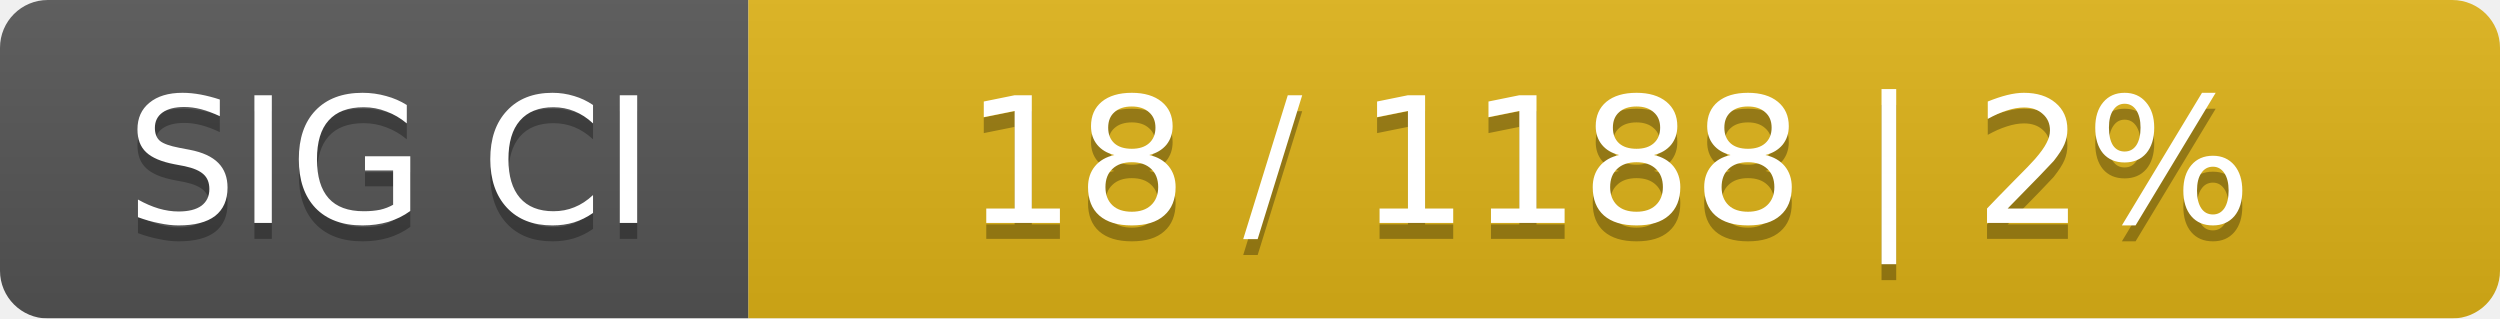
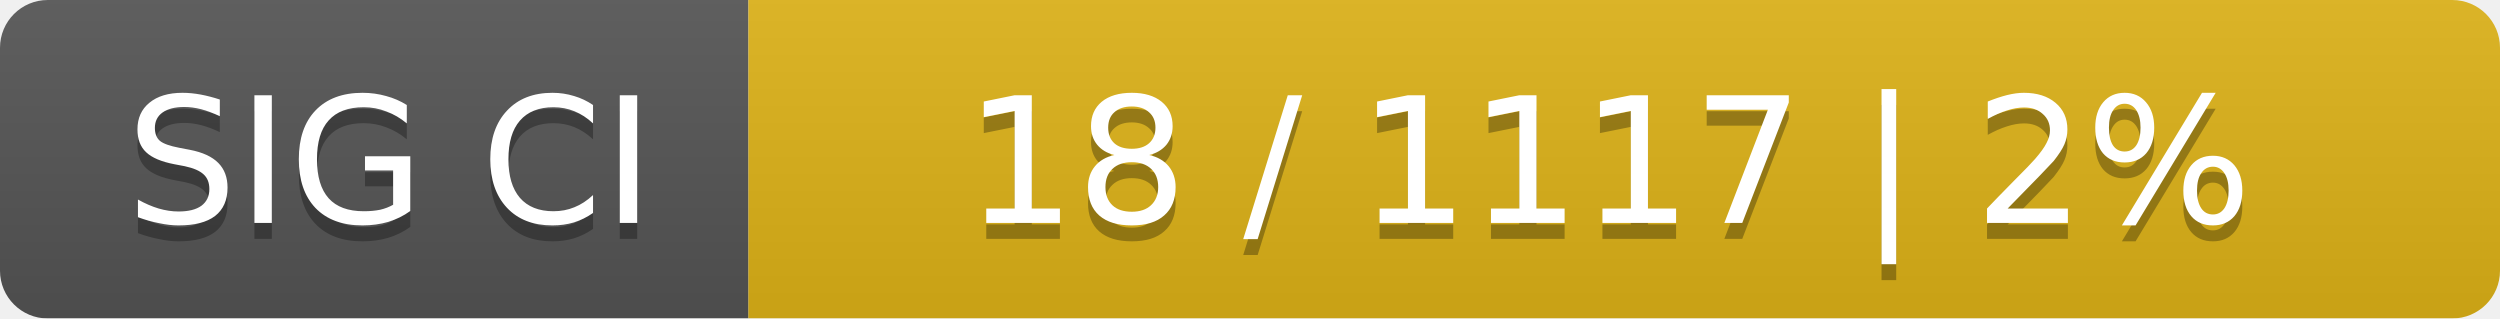
<svg xmlns="http://www.w3.org/2000/svg" width="157" height="20">
  <linearGradient id="smooth" x2="0" y2="100%">
    <stop offset="0" stop-color="#bbb" stop-opacity=".1" />
    <stop offset="1" stop-opacity=".1" />
  </linearGradient>
  <mask id="round">
    <rect width="157" height="20" rx="3" fill="#fff" />
  </mask>
  <g mask="url(#round)">
    <rect width="47" height="20" fill="#555" />
    <rect x="47" width="110" height="20" fill="#dfb317" />
    <rect width="157" height="20" fill="url(#smooth)" />
  </g>
  <g fill="#fff" text-anchor="middle" font-family="DejaVu Sans,Verdana,Geneva,sans-serif" font-size="11">
    <text x="24.5" y="15" fill="#010101" fill-opacity=".3">SIG CI</text>
    <text x="24.5" y="14">SIG CI</text>
-     <text x="101" y="15" fill="#010101" fill-opacity=".3">18 / 1188    |    2%</text>
-     <text x="101" y="14">18 / 1188    |    2%</text>
+     <text x="101" y="15" fill="#010101" fill-opacity=".3">18 / 1117    |    2%</text>
+     <text x="101" y="14">18 / 1117    |    2%</text>
  </g>
</svg>
